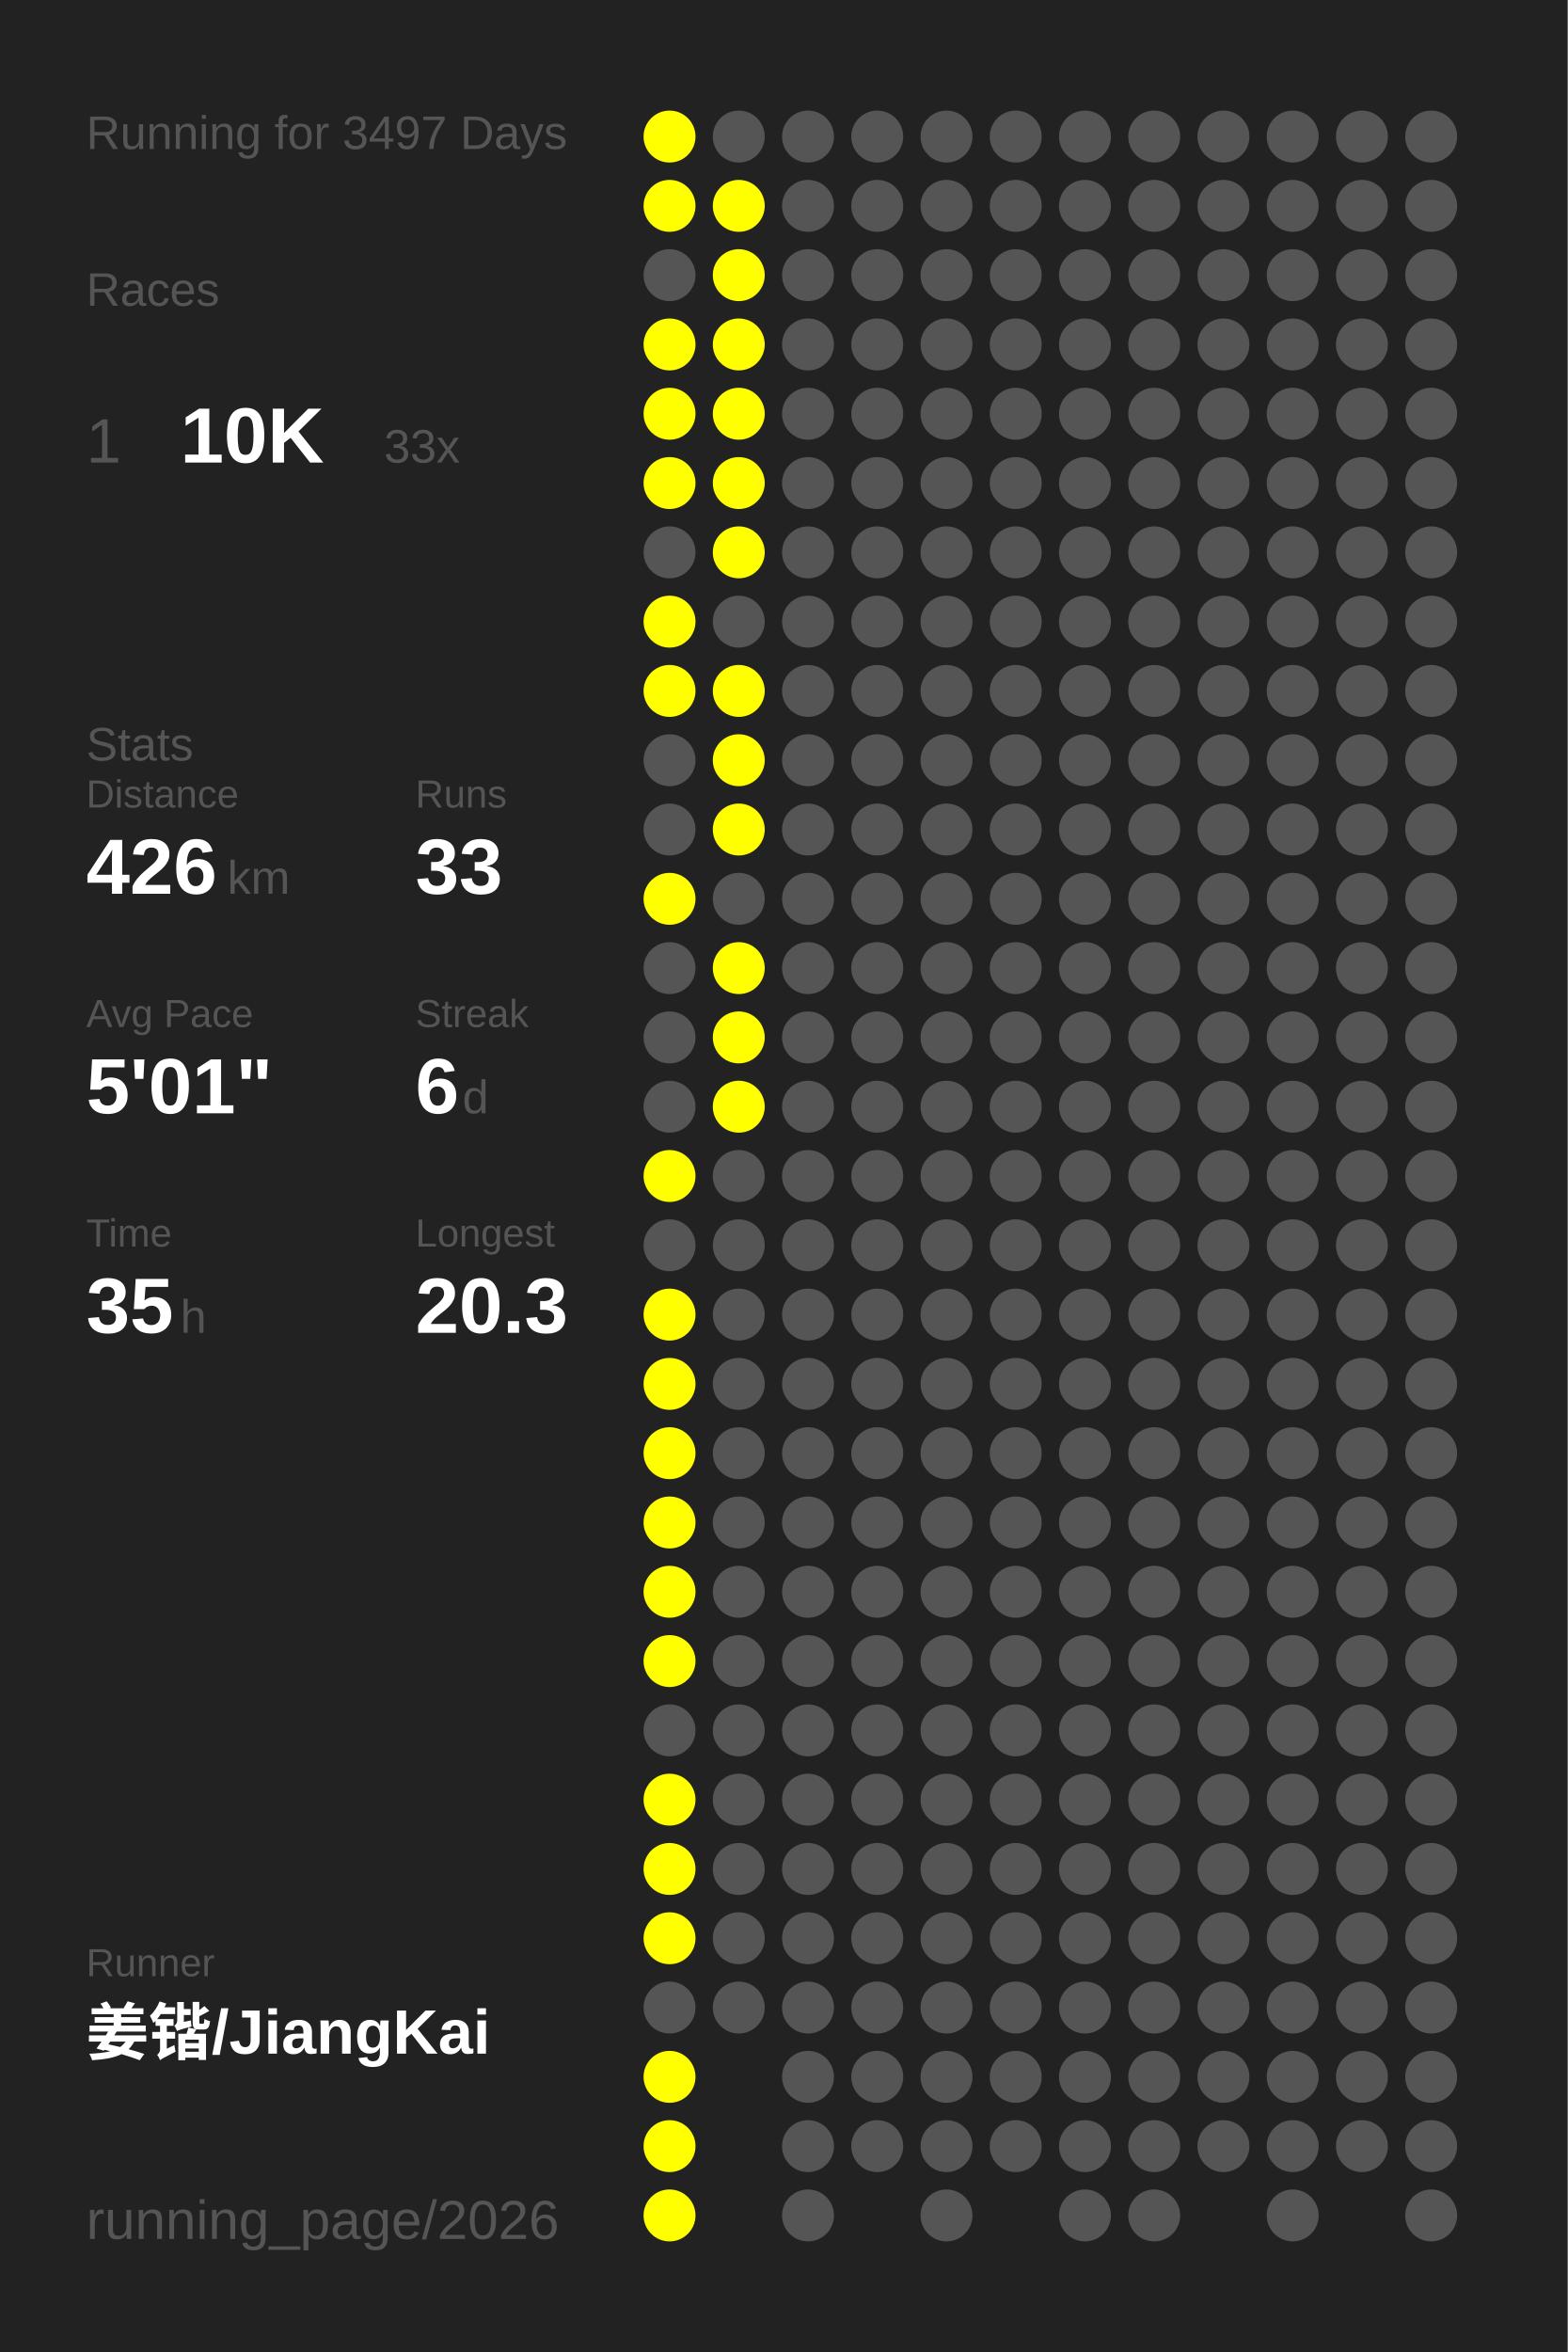
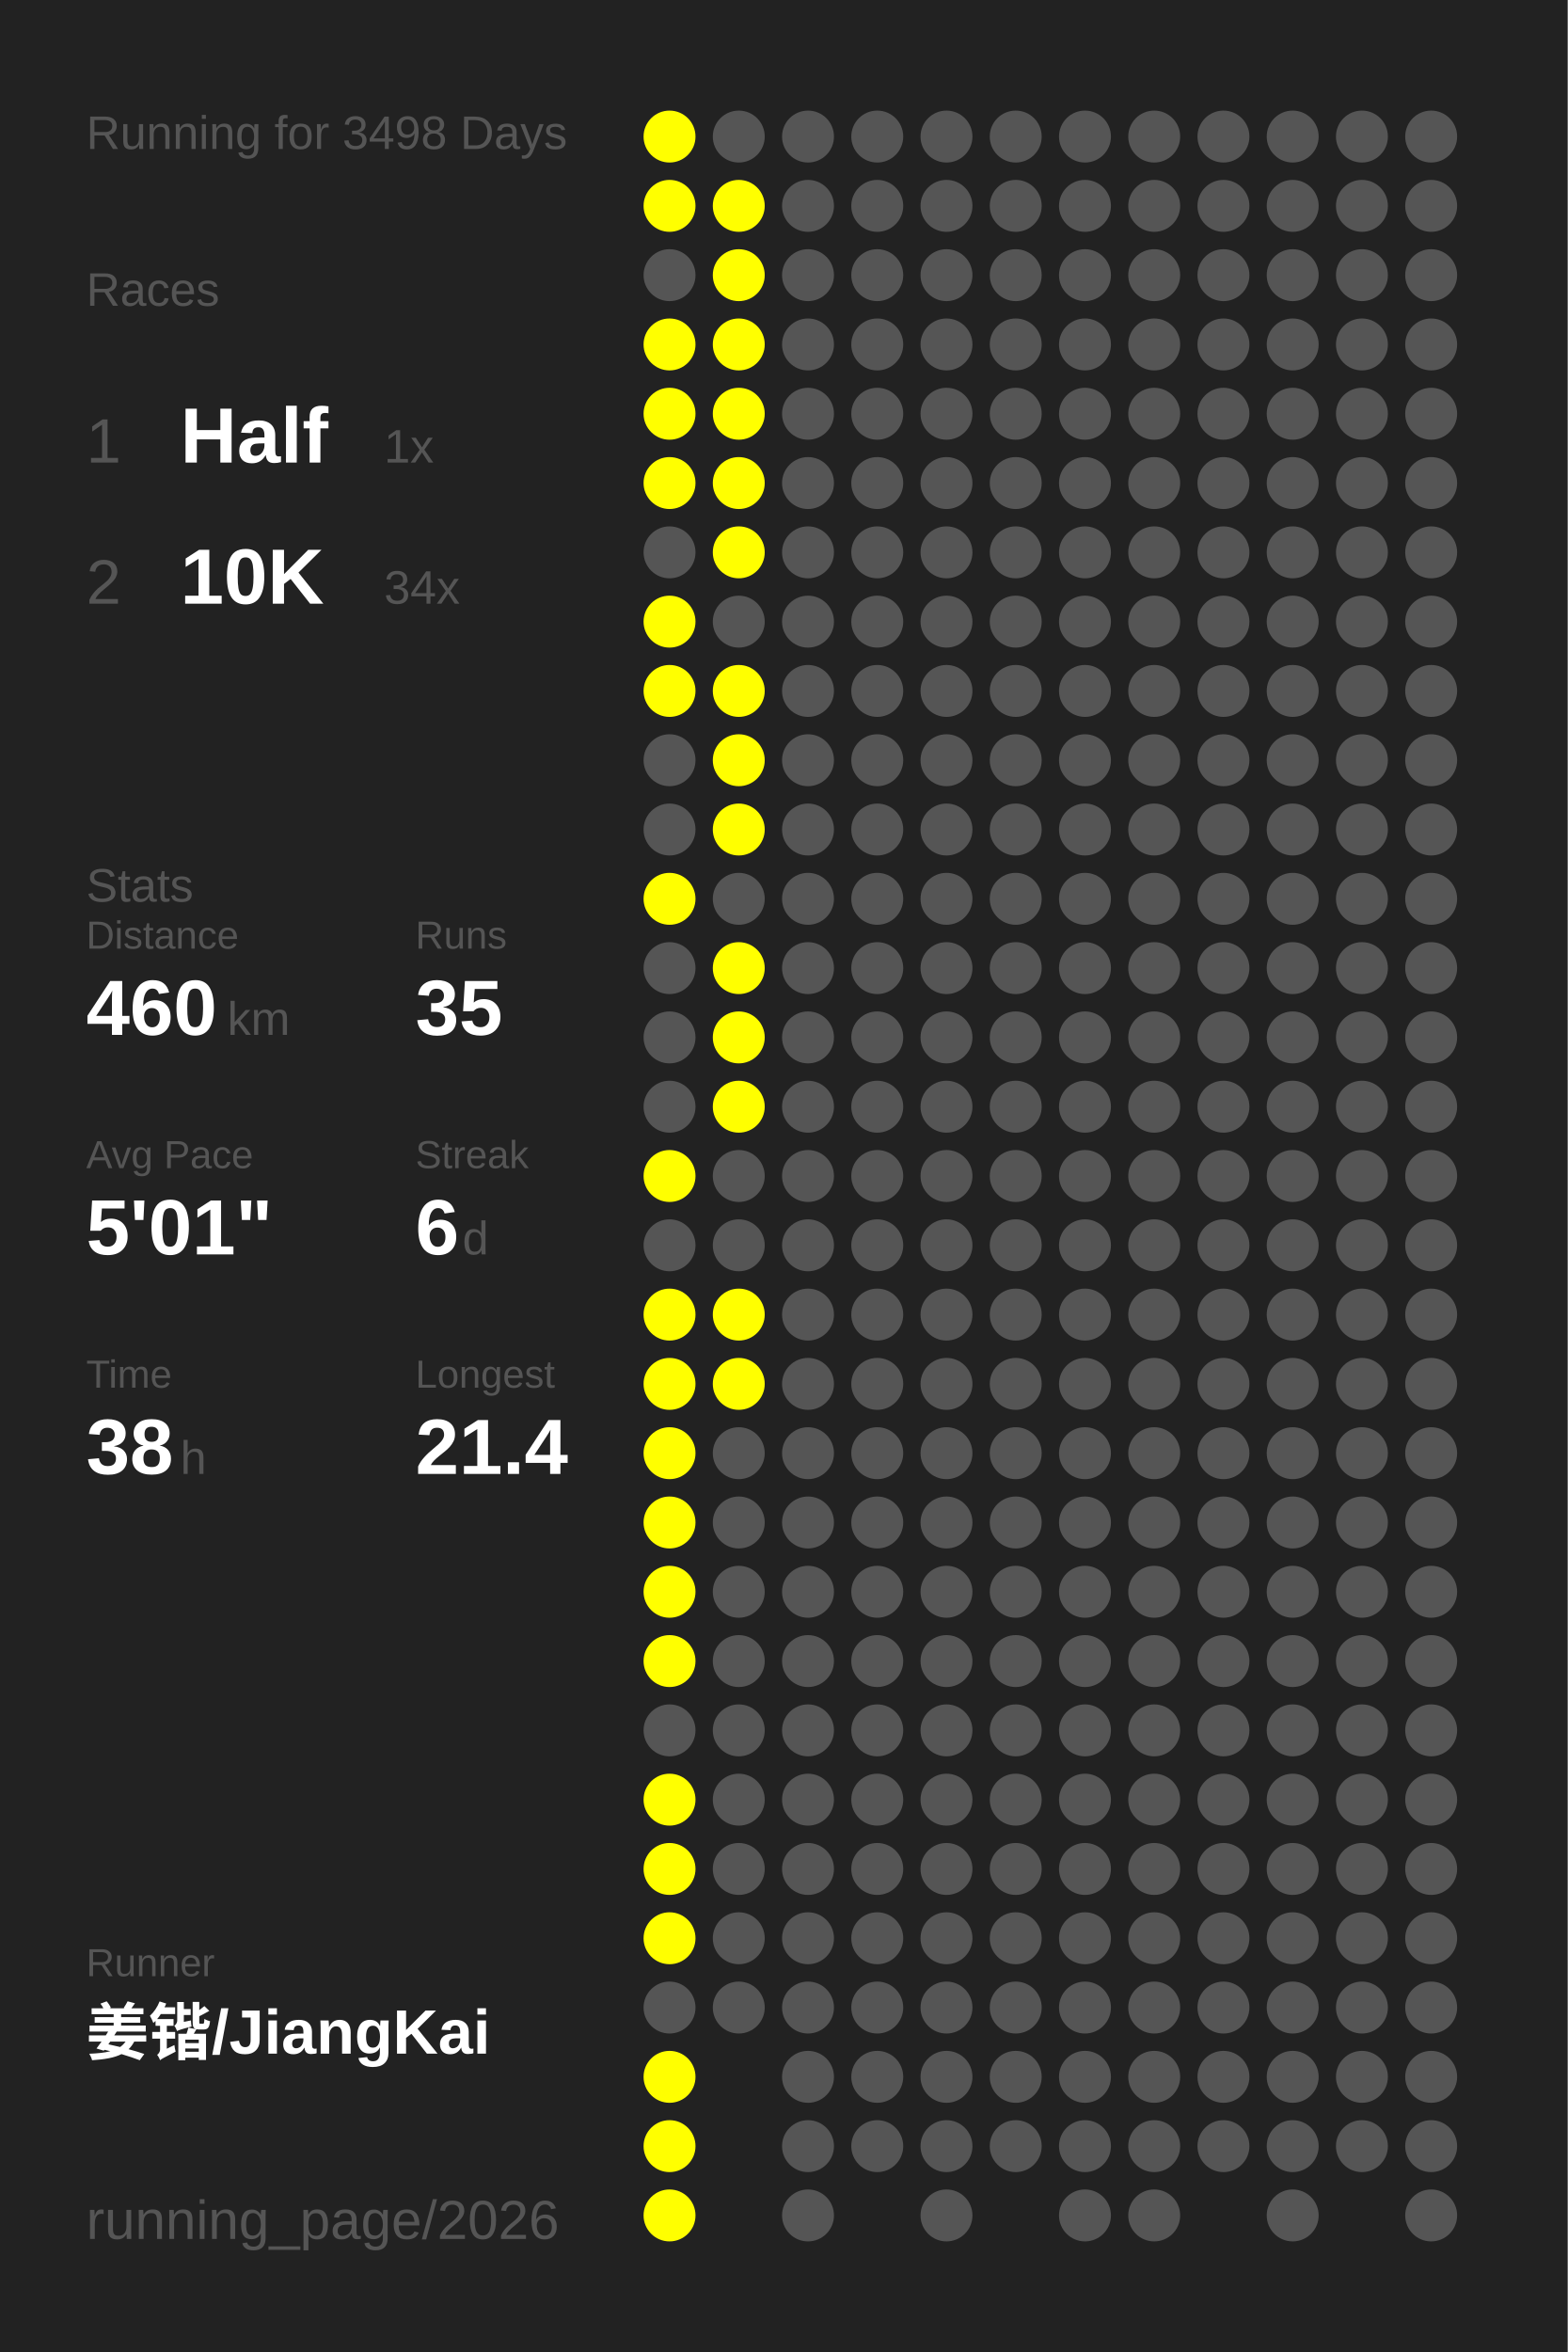
<svg xmlns="http://www.w3.org/2000/svg" baseProfile="full" height="300mm" version="1.1" viewBox="0,0,200,300" width="200mm">
  <defs />
  <rect fill="#222222" height="300" width="200" x="0" y="0" />
-   <text fill="#555555" style="font-size:6px; font-family:Arial;" x="11" y="19">Running for 3497 Days</text>
+   <text fill="#555555" style="font-size:6px; font-family:Arial;" x="11" y="19">Running for 3498 Days</text>
  <text fill="#555555" style="font-size:6px; font-family:Arial;" x="11" y="39">Races</text>
  <text fill="#555555" style="font-size:8px; font-family:Arial;" x="11" y="59">1</text>
-   <text fill="#FFFFFF" style="font-size:10px; font-family:Arial; font-weight:bold;" x="23" y="59">10K</text>
-   <text fill="#555555" style="font-size:6px; font-family:Arial;" x="49" y="59">33x</text>
-   <text fill="#555555" style="font-size:6px; font-family:Arial;" x="11" y="97">Stats</text>
-   <text fill="#555555" style="font-size:5px; font-family:Arial;" x="11" y="103">Distance</text>
-   <text fill="#FFFFFF" style="font-size:10px; font-family:Arial; font-weight:bold;" x="11" y="114">426</text>
-   <text fill="#555555" style="font-size:6px; font-family:Arial;" x="29" y="114">km</text>
-   <text fill="#555555" style="font-size:5px; font-family:Arial;" x="53" y="103">Runs</text>
-   <text fill="#FFFFFF" style="font-size:10px; font-family:Arial; font-weight:bold;" x="53" y="114">33</text>
-   <text fill="#555555" style="font-size:5px; font-family:Arial;" x="11" y="131">Avg Pace</text>
-   <text fill="#FFFFFF" style="font-size:10px; font-family:Arial; font-weight:bold;" x="11" y="142">5'01"</text>
-   <text fill="#555555" style="font-size:5px; font-family:Arial;" x="53" y="131">Streak</text>
-   <text fill="#FFFFFF" style="font-size:10px; font-family:Arial; font-weight:bold;" x="53" y="142">6</text>
-   <text fill="#555555" style="font-size:6px; font-family:Arial;" x="59" y="142">d</text>
-   <text fill="#555555" style="font-size:5px; font-family:Arial;" x="11" y="159">Time</text>
-   <text fill="#FFFFFF" style="font-size:10px; font-family:Arial; font-weight:bold;" x="11" y="170">35</text>
-   <text fill="#555555" style="font-size:6px; font-family:Arial;" x="23" y="170">h</text>
-   <text fill="#555555" style="font-size:5px; font-family:Arial;" x="53" y="159">Longest</text>
-   <text fill="#FFFFFF" style="font-size:10px; font-family:Arial; font-weight:bold;" x="53" y="170">20.3</text>
+   <text fill="#FFFFFF" style="font-size:10px; font-family:Arial; font-weight:bold;" x="23" y="59">Half</text>
+   <text fill="#555555" style="font-size:6px; font-family:Arial;" x="49" y="59">1x</text>
+   <text fill="#555555" style="font-size:8px; font-family:Arial;" x="11" y="77">2</text>
+   <text fill="#FFFFFF" style="font-size:10px; font-family:Arial; font-weight:bold;" x="23" y="77">10K</text>
+   <text fill="#555555" style="font-size:6px; font-family:Arial;" x="49" y="77">34x</text>
+   <text fill="#555555" style="font-size:6px; font-family:Arial;" x="11" y="115">Stats</text>
+   <text fill="#555555" style="font-size:5px; font-family:Arial;" x="11" y="121">Distance</text>
+   <text fill="#FFFFFF" style="font-size:10px; font-family:Arial; font-weight:bold;" x="11" y="132">460</text>
+   <text fill="#555555" style="font-size:6px; font-family:Arial;" x="29" y="132">km</text>
+   <text fill="#555555" style="font-size:5px; font-family:Arial;" x="53" y="121">Runs</text>
+   <text fill="#FFFFFF" style="font-size:10px; font-family:Arial; font-weight:bold;" x="53" y="132">35</text>
+   <text fill="#555555" style="font-size:5px; font-family:Arial;" x="11" y="149">Avg Pace</text>
+   <text fill="#FFFFFF" style="font-size:10px; font-family:Arial; font-weight:bold;" x="11" y="160">5'01"</text>
+   <text fill="#555555" style="font-size:5px; font-family:Arial;" x="53" y="149">Streak</text>
+   <text fill="#FFFFFF" style="font-size:10px; font-family:Arial; font-weight:bold;" x="53" y="160">6</text>
+   <text fill="#555555" style="font-size:6px; font-family:Arial;" x="59" y="160">d</text>
+   <text fill="#555555" style="font-size:5px; font-family:Arial;" x="11" y="177">Time</text>
+   <text fill="#FFFFFF" style="font-size:10px; font-family:Arial; font-weight:bold;" x="11" y="188">38</text>
+   <text fill="#555555" style="font-size:6px; font-family:Arial;" x="23" y="188">h</text>
+   <text fill="#555555" style="font-size:5px; font-family:Arial;" x="53" y="177">Longest</text>
+   <text fill="#FFFFFF" style="font-size:10px; font-family:Arial; font-weight:bold;" x="53" y="188">21.4</text>
  <text fill="#555555" style="font-size:5px; font-family:Arial;" x="11" y="252.065">Runner</text>
  <text fill="#FFFFFF" style="font-size:8px; font-family:Arial; font-weight:bold;" x="11" y="262.065">姜锴/JiangKai</text>
  <text fill="#555555" style="font-size:7px; font-family:Arial;" x="11" y="285.581">running_page/2026</text>
  <circle cx="85.417" cy="17.419" fill="#FFFF00" r="3.312" />
  <circle cx="85.417" cy="26.258" fill="#FFFF00" r="3.312" />
  <circle cx="85.417" cy="35.097" fill="#555555" r="3.312" />
  <circle cx="85.417" cy="43.935" fill="#FFFF00" r="3.312" />
  <circle cx="85.417" cy="52.774" fill="#FFFF00" r="3.312" />
  <circle cx="85.417" cy="61.613" fill="#FFFF00" r="3.312" />
  <circle cx="85.417" cy="70.452" fill="#555555" r="3.312" />
  <circle cx="85.417" cy="79.29" fill="#FFFF00" r="3.312" />
  <circle cx="85.417" cy="88.129" fill="#FFFF00" r="3.312" />
  <circle cx="85.417" cy="96.968" fill="#555555" r="3.312" />
  <circle cx="85.417" cy="105.806" fill="#555555" r="3.312" />
  <circle cx="85.417" cy="114.645" fill="#FFFF00" r="3.312" />
  <circle cx="85.417" cy="123.484" fill="#555555" r="3.312" />
  <circle cx="85.417" cy="132.323" fill="#555555" r="3.312" />
  <circle cx="85.417" cy="141.161" fill="#555555" r="3.312" />
  <circle cx="85.417" cy="150" fill="#FFFF00" r="3.312" />
  <circle cx="85.417" cy="158.839" fill="#555555" r="3.312" />
  <circle cx="85.417" cy="167.677" fill="#FFFF00" r="3.312" />
  <circle cx="85.417" cy="176.516" fill="#FFFF00" r="3.312" />
  <circle cx="85.417" cy="185.355" fill="#FFFF00" r="3.312" />
  <circle cx="85.417" cy="194.194" fill="#FFFF00" r="3.312" />
  <circle cx="85.417" cy="203.032" fill="#FFFF00" r="3.312" />
  <circle cx="85.417" cy="211.871" fill="#FFFF00" r="3.312" />
  <circle cx="85.417" cy="220.71" fill="#555555" r="3.312" />
  <circle cx="85.417" cy="229.548" fill="#FFFF00" r="3.312" />
  <circle cx="85.417" cy="238.387" fill="#FFFF00" r="3.312" />
  <circle cx="85.417" cy="247.226" fill="#FFFF00" r="3.312" />
  <circle cx="85.417" cy="256.065" fill="#555555" r="3.312" />
  <circle cx="85.417" cy="264.903" fill="#FFFF00" r="3.312" />
  <circle cx="85.417" cy="273.742" fill="#FFFF00" r="3.312" />
  <circle cx="85.417" cy="282.581" fill="#FFFF00" r="3.312" />
  <circle cx="94.25" cy="17.419" fill="#555555" r="3.312" />
  <circle cx="94.25" cy="26.258" fill="#FFFF00" r="3.312" />
  <circle cx="94.25" cy="35.097" fill="#FFFF00" r="3.312" />
  <circle cx="94.25" cy="43.935" fill="#FFFF00" r="3.312" />
  <circle cx="94.25" cy="52.774" fill="#FFFF00" r="3.312" />
  <circle cx="94.25" cy="61.613" fill="#FFFF00" r="3.312" />
  <circle cx="94.25" cy="70.452" fill="#FFFF00" r="3.312" />
  <circle cx="94.25" cy="79.29" fill="#555555" r="3.312" />
  <circle cx="94.25" cy="88.129" fill="#FFFF00" r="3.312" />
  <circle cx="94.25" cy="96.968" fill="#FFFF00" r="3.312" />
  <circle cx="94.25" cy="105.806" fill="#FFFF00" r="3.312" />
  <circle cx="94.25" cy="114.645" fill="#555555" r="3.312" />
  <circle cx="94.25" cy="123.484" fill="#FFFF00" r="3.312" />
  <circle cx="94.25" cy="132.323" fill="#FFFF00" r="3.312" />
  <circle cx="94.25" cy="141.161" fill="#FFFF00" r="3.312" />
  <circle cx="94.25" cy="150" fill="#555555" r="3.312" />
  <circle cx="94.25" cy="158.839" fill="#555555" r="3.312" />
-   <circle cx="94.25" cy="167.677" fill="#555555" r="3.312" />
-   <circle cx="94.25" cy="176.516" fill="#555555" r="3.312" />
+   <circle cx="94.25" cy="167.677" fill="#FFFF00" r="3.312" />
+   <circle cx="94.25" cy="176.516" fill="#FFFF00" r="3.312" />
  <circle cx="94.25" cy="185.355" fill="#555555" r="3.312" />
  <circle cx="94.25" cy="194.194" fill="#555555" r="3.312" />
  <circle cx="94.25" cy="203.032" fill="#555555" r="3.312" />
  <circle cx="94.25" cy="211.871" fill="#555555" r="3.312" />
  <circle cx="94.25" cy="220.71" fill="#555555" r="3.312" />
  <circle cx="94.25" cy="229.548" fill="#555555" r="3.312" />
  <circle cx="94.25" cy="238.387" fill="#555555" r="3.312" />
  <circle cx="94.25" cy="247.226" fill="#555555" r="3.312" />
  <circle cx="94.25" cy="256.065" fill="#555555" r="3.312" />
  <circle cx="103.083" cy="17.419" fill="#555555" r="3.312" />
  <circle cx="103.083" cy="26.258" fill="#555555" r="3.312" />
  <circle cx="103.083" cy="35.097" fill="#555555" r="3.312" />
  <circle cx="103.083" cy="43.935" fill="#555555" r="3.312" />
  <circle cx="103.083" cy="52.774" fill="#555555" r="3.312" />
  <circle cx="103.083" cy="61.613" fill="#555555" r="3.312" />
  <circle cx="103.083" cy="70.452" fill="#555555" r="3.312" />
  <circle cx="103.083" cy="79.29" fill="#555555" r="3.312" />
  <circle cx="103.083" cy="88.129" fill="#555555" r="3.312" />
  <circle cx="103.083" cy="96.968" fill="#555555" r="3.312" />
  <circle cx="103.083" cy="105.806" fill="#555555" r="3.312" />
  <circle cx="103.083" cy="114.645" fill="#555555" r="3.312" />
  <circle cx="103.083" cy="123.484" fill="#555555" r="3.312" />
  <circle cx="103.083" cy="132.323" fill="#555555" r="3.312" />
  <circle cx="103.083" cy="141.161" fill="#555555" r="3.312" />
  <circle cx="103.083" cy="150" fill="#555555" r="3.312" />
  <circle cx="103.083" cy="158.839" fill="#555555" r="3.312" />
  <circle cx="103.083" cy="167.677" fill="#555555" r="3.312" />
  <circle cx="103.083" cy="176.516" fill="#555555" r="3.312" />
  <circle cx="103.083" cy="185.355" fill="#555555" r="3.312" />
  <circle cx="103.083" cy="194.194" fill="#555555" r="3.312" />
  <circle cx="103.083" cy="203.032" fill="#555555" r="3.312" />
  <circle cx="103.083" cy="211.871" fill="#555555" r="3.312" />
  <circle cx="103.083" cy="220.71" fill="#555555" r="3.312" />
  <circle cx="103.083" cy="229.548" fill="#555555" r="3.312" />
  <circle cx="103.083" cy="238.387" fill="#555555" r="3.312" />
  <circle cx="103.083" cy="247.226" fill="#555555" r="3.312" />
  <circle cx="103.083" cy="256.065" fill="#555555" r="3.312" />
  <circle cx="103.083" cy="264.903" fill="#555555" r="3.312" />
  <circle cx="103.083" cy="273.742" fill="#555555" r="3.312" />
  <circle cx="103.083" cy="282.581" fill="#555555" r="3.312" />
  <circle cx="111.917" cy="17.419" fill="#555555" r="3.312" />
  <circle cx="111.917" cy="26.258" fill="#555555" r="3.312" />
  <circle cx="111.917" cy="35.097" fill="#555555" r="3.312" />
  <circle cx="111.917" cy="43.935" fill="#555555" r="3.312" />
  <circle cx="111.917" cy="52.774" fill="#555555" r="3.312" />
  <circle cx="111.917" cy="61.613" fill="#555555" r="3.312" />
  <circle cx="111.917" cy="70.452" fill="#555555" r="3.312" />
  <circle cx="111.917" cy="79.29" fill="#555555" r="3.312" />
  <circle cx="111.917" cy="88.129" fill="#555555" r="3.312" />
  <circle cx="111.917" cy="96.968" fill="#555555" r="3.312" />
  <circle cx="111.917" cy="105.806" fill="#555555" r="3.312" />
  <circle cx="111.917" cy="114.645" fill="#555555" r="3.312" />
  <circle cx="111.917" cy="123.484" fill="#555555" r="3.312" />
  <circle cx="111.917" cy="132.323" fill="#555555" r="3.312" />
  <circle cx="111.917" cy="141.161" fill="#555555" r="3.312" />
  <circle cx="111.917" cy="150" fill="#555555" r="3.312" />
  <circle cx="111.917" cy="158.839" fill="#555555" r="3.312" />
  <circle cx="111.917" cy="167.677" fill="#555555" r="3.312" />
  <circle cx="111.917" cy="176.516" fill="#555555" r="3.312" />
  <circle cx="111.917" cy="185.355" fill="#555555" r="3.312" />
  <circle cx="111.917" cy="194.194" fill="#555555" r="3.312" />
  <circle cx="111.917" cy="203.032" fill="#555555" r="3.312" />
  <circle cx="111.917" cy="211.871" fill="#555555" r="3.312" />
  <circle cx="111.917" cy="220.71" fill="#555555" r="3.312" />
  <circle cx="111.917" cy="229.548" fill="#555555" r="3.312" />
  <circle cx="111.917" cy="238.387" fill="#555555" r="3.312" />
  <circle cx="111.917" cy="247.226" fill="#555555" r="3.312" />
  <circle cx="111.917" cy="256.065" fill="#555555" r="3.312" />
  <circle cx="111.917" cy="264.903" fill="#555555" r="3.312" />
  <circle cx="111.917" cy="273.742" fill="#555555" r="3.312" />
  <circle cx="120.75" cy="17.419" fill="#555555" r="3.312" />
  <circle cx="120.75" cy="26.258" fill="#555555" r="3.312" />
  <circle cx="120.75" cy="35.097" fill="#555555" r="3.312" />
  <circle cx="120.75" cy="43.935" fill="#555555" r="3.312" />
  <circle cx="120.75" cy="52.774" fill="#555555" r="3.312" />
  <circle cx="120.75" cy="61.613" fill="#555555" r="3.312" />
  <circle cx="120.75" cy="70.452" fill="#555555" r="3.312" />
  <circle cx="120.75" cy="79.29" fill="#555555" r="3.312" />
  <circle cx="120.75" cy="88.129" fill="#555555" r="3.312" />
  <circle cx="120.75" cy="96.968" fill="#555555" r="3.312" />
  <circle cx="120.75" cy="105.806" fill="#555555" r="3.312" />
  <circle cx="120.75" cy="114.645" fill="#555555" r="3.312" />
  <circle cx="120.75" cy="123.484" fill="#555555" r="3.312" />
  <circle cx="120.75" cy="132.323" fill="#555555" r="3.312" />
  <circle cx="120.75" cy="141.161" fill="#555555" r="3.312" />
  <circle cx="120.75" cy="150" fill="#555555" r="3.312" />
  <circle cx="120.75" cy="158.839" fill="#555555" r="3.312" />
  <circle cx="120.75" cy="167.677" fill="#555555" r="3.312" />
  <circle cx="120.75" cy="176.516" fill="#555555" r="3.312" />
  <circle cx="120.75" cy="185.355" fill="#555555" r="3.312" />
  <circle cx="120.75" cy="194.194" fill="#555555" r="3.312" />
  <circle cx="120.75" cy="203.032" fill="#555555" r="3.312" />
  <circle cx="120.75" cy="211.871" fill="#555555" r="3.312" />
  <circle cx="120.75" cy="220.71" fill="#555555" r="3.312" />
  <circle cx="120.75" cy="229.548" fill="#555555" r="3.312" />
  <circle cx="120.75" cy="238.387" fill="#555555" r="3.312" />
  <circle cx="120.75" cy="247.226" fill="#555555" r="3.312" />
  <circle cx="120.75" cy="256.065" fill="#555555" r="3.312" />
  <circle cx="120.75" cy="264.903" fill="#555555" r="3.312" />
  <circle cx="120.75" cy="273.742" fill="#555555" r="3.312" />
  <circle cx="120.75" cy="282.581" fill="#555555" r="3.312" />
  <circle cx="129.583" cy="17.419" fill="#555555" r="3.312" />
  <circle cx="129.583" cy="26.258" fill="#555555" r="3.312" />
  <circle cx="129.583" cy="35.097" fill="#555555" r="3.312" />
  <circle cx="129.583" cy="43.935" fill="#555555" r="3.312" />
  <circle cx="129.583" cy="52.774" fill="#555555" r="3.312" />
  <circle cx="129.583" cy="61.613" fill="#555555" r="3.312" />
  <circle cx="129.583" cy="70.452" fill="#555555" r="3.312" />
  <circle cx="129.583" cy="79.29" fill="#555555" r="3.312" />
  <circle cx="129.583" cy="88.129" fill="#555555" r="3.312" />
  <circle cx="129.583" cy="96.968" fill="#555555" r="3.312" />
  <circle cx="129.583" cy="105.806" fill="#555555" r="3.312" />
  <circle cx="129.583" cy="114.645" fill="#555555" r="3.312" />
  <circle cx="129.583" cy="123.484" fill="#555555" r="3.312" />
  <circle cx="129.583" cy="132.323" fill="#555555" r="3.312" />
  <circle cx="129.583" cy="141.161" fill="#555555" r="3.312" />
  <circle cx="129.583" cy="150" fill="#555555" r="3.312" />
  <circle cx="129.583" cy="158.839" fill="#555555" r="3.312" />
  <circle cx="129.583" cy="167.677" fill="#555555" r="3.312" />
  <circle cx="129.583" cy="176.516" fill="#555555" r="3.312" />
  <circle cx="129.583" cy="185.355" fill="#555555" r="3.312" />
  <circle cx="129.583" cy="194.194" fill="#555555" r="3.312" />
  <circle cx="129.583" cy="203.032" fill="#555555" r="3.312" />
  <circle cx="129.583" cy="211.871" fill="#555555" r="3.312" />
  <circle cx="129.583" cy="220.71" fill="#555555" r="3.312" />
  <circle cx="129.583" cy="229.548" fill="#555555" r="3.312" />
  <circle cx="129.583" cy="238.387" fill="#555555" r="3.312" />
  <circle cx="129.583" cy="247.226" fill="#555555" r="3.312" />
  <circle cx="129.583" cy="256.065" fill="#555555" r="3.312" />
  <circle cx="129.583" cy="264.903" fill="#555555" r="3.312" />
  <circle cx="129.583" cy="273.742" fill="#555555" r="3.312" />
  <circle cx="138.417" cy="17.419" fill="#555555" r="3.312" />
  <circle cx="138.417" cy="26.258" fill="#555555" r="3.312" />
  <circle cx="138.417" cy="35.097" fill="#555555" r="3.312" />
  <circle cx="138.417" cy="43.935" fill="#555555" r="3.312" />
  <circle cx="138.417" cy="52.774" fill="#555555" r="3.312" />
  <circle cx="138.417" cy="61.613" fill="#555555" r="3.312" />
  <circle cx="138.417" cy="70.452" fill="#555555" r="3.312" />
  <circle cx="138.417" cy="79.29" fill="#555555" r="3.312" />
  <circle cx="138.417" cy="88.129" fill="#555555" r="3.312" />
  <circle cx="138.417" cy="96.968" fill="#555555" r="3.312" />
  <circle cx="138.417" cy="105.806" fill="#555555" r="3.312" />
  <circle cx="138.417" cy="114.645" fill="#555555" r="3.312" />
  <circle cx="138.417" cy="123.484" fill="#555555" r="3.312" />
  <circle cx="138.417" cy="132.323" fill="#555555" r="3.312" />
  <circle cx="138.417" cy="141.161" fill="#555555" r="3.312" />
  <circle cx="138.417" cy="150" fill="#555555" r="3.312" />
  <circle cx="138.417" cy="158.839" fill="#555555" r="3.312" />
  <circle cx="138.417" cy="167.677" fill="#555555" r="3.312" />
  <circle cx="138.417" cy="176.516" fill="#555555" r="3.312" />
  <circle cx="138.417" cy="185.355" fill="#555555" r="3.312" />
  <circle cx="138.417" cy="194.194" fill="#555555" r="3.312" />
  <circle cx="138.417" cy="203.032" fill="#555555" r="3.312" />
  <circle cx="138.417" cy="211.871" fill="#555555" r="3.312" />
  <circle cx="138.417" cy="220.71" fill="#555555" r="3.312" />
  <circle cx="138.417" cy="229.548" fill="#555555" r="3.312" />
  <circle cx="138.417" cy="238.387" fill="#555555" r="3.312" />
  <circle cx="138.417" cy="247.226" fill="#555555" r="3.312" />
  <circle cx="138.417" cy="256.065" fill="#555555" r="3.312" />
  <circle cx="138.417" cy="264.903" fill="#555555" r="3.312" />
  <circle cx="138.417" cy="273.742" fill="#555555" r="3.312" />
  <circle cx="138.417" cy="282.581" fill="#555555" r="3.312" />
  <circle cx="147.25" cy="17.419" fill="#555555" r="3.312" />
  <circle cx="147.25" cy="26.258" fill="#555555" r="3.312" />
  <circle cx="147.25" cy="35.097" fill="#555555" r="3.312" />
  <circle cx="147.25" cy="43.935" fill="#555555" r="3.312" />
  <circle cx="147.25" cy="52.774" fill="#555555" r="3.312" />
  <circle cx="147.25" cy="61.613" fill="#555555" r="3.312" />
  <circle cx="147.25" cy="70.452" fill="#555555" r="3.312" />
  <circle cx="147.25" cy="79.29" fill="#555555" r="3.312" />
  <circle cx="147.25" cy="88.129" fill="#555555" r="3.312" />
  <circle cx="147.25" cy="96.968" fill="#555555" r="3.312" />
  <circle cx="147.25" cy="105.806" fill="#555555" r="3.312" />
  <circle cx="147.25" cy="114.645" fill="#555555" r="3.312" />
  <circle cx="147.25" cy="123.484" fill="#555555" r="3.312" />
  <circle cx="147.25" cy="132.323" fill="#555555" r="3.312" />
  <circle cx="147.25" cy="141.161" fill="#555555" r="3.312" />
  <circle cx="147.25" cy="150" fill="#555555" r="3.312" />
  <circle cx="147.25" cy="158.839" fill="#555555" r="3.312" />
  <circle cx="147.25" cy="167.677" fill="#555555" r="3.312" />
  <circle cx="147.25" cy="176.516" fill="#555555" r="3.312" />
  <circle cx="147.25" cy="185.355" fill="#555555" r="3.312" />
  <circle cx="147.25" cy="194.194" fill="#555555" r="3.312" />
  <circle cx="147.25" cy="203.032" fill="#555555" r="3.312" />
  <circle cx="147.25" cy="211.871" fill="#555555" r="3.312" />
  <circle cx="147.25" cy="220.71" fill="#555555" r="3.312" />
  <circle cx="147.25" cy="229.548" fill="#555555" r="3.312" />
  <circle cx="147.25" cy="238.387" fill="#555555" r="3.312" />
  <circle cx="147.25" cy="247.226" fill="#555555" r="3.312" />
  <circle cx="147.25" cy="256.065" fill="#555555" r="3.312" />
  <circle cx="147.25" cy="264.903" fill="#555555" r="3.312" />
  <circle cx="147.25" cy="273.742" fill="#555555" r="3.312" />
  <circle cx="147.25" cy="282.581" fill="#555555" r="3.312" />
  <circle cx="156.083" cy="17.419" fill="#555555" r="3.312" />
  <circle cx="156.083" cy="26.258" fill="#555555" r="3.312" />
  <circle cx="156.083" cy="35.097" fill="#555555" r="3.312" />
  <circle cx="156.083" cy="43.935" fill="#555555" r="3.312" />
  <circle cx="156.083" cy="52.774" fill="#555555" r="3.312" />
  <circle cx="156.083" cy="61.613" fill="#555555" r="3.312" />
  <circle cx="156.083" cy="70.452" fill="#555555" r="3.312" />
  <circle cx="156.083" cy="79.29" fill="#555555" r="3.312" />
  <circle cx="156.083" cy="88.129" fill="#555555" r="3.312" />
  <circle cx="156.083" cy="96.968" fill="#555555" r="3.312" />
  <circle cx="156.083" cy="105.806" fill="#555555" r="3.312" />
  <circle cx="156.083" cy="114.645" fill="#555555" r="3.312" />
  <circle cx="156.083" cy="123.484" fill="#555555" r="3.312" />
  <circle cx="156.083" cy="132.323" fill="#555555" r="3.312" />
  <circle cx="156.083" cy="141.161" fill="#555555" r="3.312" />
  <circle cx="156.083" cy="150" fill="#555555" r="3.312" />
  <circle cx="156.083" cy="158.839" fill="#555555" r="3.312" />
  <circle cx="156.083" cy="167.677" fill="#555555" r="3.312" />
  <circle cx="156.083" cy="176.516" fill="#555555" r="3.312" />
  <circle cx="156.083" cy="185.355" fill="#555555" r="3.312" />
  <circle cx="156.083" cy="194.194" fill="#555555" r="3.312" />
  <circle cx="156.083" cy="203.032" fill="#555555" r="3.312" />
  <circle cx="156.083" cy="211.871" fill="#555555" r="3.312" />
  <circle cx="156.083" cy="220.71" fill="#555555" r="3.312" />
  <circle cx="156.083" cy="229.548" fill="#555555" r="3.312" />
  <circle cx="156.083" cy="238.387" fill="#555555" r="3.312" />
  <circle cx="156.083" cy="247.226" fill="#555555" r="3.312" />
  <circle cx="156.083" cy="256.065" fill="#555555" r="3.312" />
  <circle cx="156.083" cy="264.903" fill="#555555" r="3.312" />
  <circle cx="156.083" cy="273.742" fill="#555555" r="3.312" />
  <circle cx="164.917" cy="17.419" fill="#555555" r="3.312" />
  <circle cx="164.917" cy="26.258" fill="#555555" r="3.312" />
  <circle cx="164.917" cy="35.097" fill="#555555" r="3.312" />
  <circle cx="164.917" cy="43.935" fill="#555555" r="3.312" />
  <circle cx="164.917" cy="52.774" fill="#555555" r="3.312" />
  <circle cx="164.917" cy="61.613" fill="#555555" r="3.312" />
  <circle cx="164.917" cy="70.452" fill="#555555" r="3.312" />
  <circle cx="164.917" cy="79.29" fill="#555555" r="3.312" />
  <circle cx="164.917" cy="88.129" fill="#555555" r="3.312" />
  <circle cx="164.917" cy="96.968" fill="#555555" r="3.312" />
  <circle cx="164.917" cy="105.806" fill="#555555" r="3.312" />
  <circle cx="164.917" cy="114.645" fill="#555555" r="3.312" />
  <circle cx="164.917" cy="123.484" fill="#555555" r="3.312" />
  <circle cx="164.917" cy="132.323" fill="#555555" r="3.312" />
  <circle cx="164.917" cy="141.161" fill="#555555" r="3.312" />
  <circle cx="164.917" cy="150" fill="#555555" r="3.312" />
  <circle cx="164.917" cy="158.839" fill="#555555" r="3.312" />
  <circle cx="164.917" cy="167.677" fill="#555555" r="3.312" />
  <circle cx="164.917" cy="176.516" fill="#555555" r="3.312" />
  <circle cx="164.917" cy="185.355" fill="#555555" r="3.312" />
  <circle cx="164.917" cy="194.194" fill="#555555" r="3.312" />
  <circle cx="164.917" cy="203.032" fill="#555555" r="3.312" />
  <circle cx="164.917" cy="211.871" fill="#555555" r="3.312" />
  <circle cx="164.917" cy="220.71" fill="#555555" r="3.312" />
  <circle cx="164.917" cy="229.548" fill="#555555" r="3.312" />
  <circle cx="164.917" cy="238.387" fill="#555555" r="3.312" />
  <circle cx="164.917" cy="247.226" fill="#555555" r="3.312" />
  <circle cx="164.917" cy="256.065" fill="#555555" r="3.312" />
  <circle cx="164.917" cy="264.903" fill="#555555" r="3.312" />
  <circle cx="164.917" cy="273.742" fill="#555555" r="3.312" />
  <circle cx="164.917" cy="282.581" fill="#555555" r="3.312" />
  <circle cx="173.75" cy="17.419" fill="#555555" r="3.312" />
  <circle cx="173.75" cy="26.258" fill="#555555" r="3.312" />
  <circle cx="173.75" cy="35.097" fill="#555555" r="3.312" />
  <circle cx="173.75" cy="43.935" fill="#555555" r="3.312" />
  <circle cx="173.75" cy="52.774" fill="#555555" r="3.312" />
  <circle cx="173.75" cy="61.613" fill="#555555" r="3.312" />
  <circle cx="173.75" cy="70.452" fill="#555555" r="3.312" />
  <circle cx="173.75" cy="79.29" fill="#555555" r="3.312" />
  <circle cx="173.75" cy="88.129" fill="#555555" r="3.312" />
  <circle cx="173.75" cy="96.968" fill="#555555" r="3.312" />
  <circle cx="173.75" cy="105.806" fill="#555555" r="3.312" />
  <circle cx="173.75" cy="114.645" fill="#555555" r="3.312" />
  <circle cx="173.75" cy="123.484" fill="#555555" r="3.312" />
  <circle cx="173.75" cy="132.323" fill="#555555" r="3.312" />
  <circle cx="173.75" cy="141.161" fill="#555555" r="3.312" />
  <circle cx="173.75" cy="150" fill="#555555" r="3.312" />
  <circle cx="173.75" cy="158.839" fill="#555555" r="3.312" />
  <circle cx="173.75" cy="167.677" fill="#555555" r="3.312" />
  <circle cx="173.75" cy="176.516" fill="#555555" r="3.312" />
  <circle cx="173.75" cy="185.355" fill="#555555" r="3.312" />
  <circle cx="173.75" cy="194.194" fill="#555555" r="3.312" />
  <circle cx="173.75" cy="203.032" fill="#555555" r="3.312" />
  <circle cx="173.75" cy="211.871" fill="#555555" r="3.312" />
  <circle cx="173.75" cy="220.71" fill="#555555" r="3.312" />
  <circle cx="173.75" cy="229.548" fill="#555555" r="3.312" />
  <circle cx="173.75" cy="238.387" fill="#555555" r="3.312" />
  <circle cx="173.75" cy="247.226" fill="#555555" r="3.312" />
  <circle cx="173.75" cy="256.065" fill="#555555" r="3.312" />
  <circle cx="173.75" cy="264.903" fill="#555555" r="3.312" />
  <circle cx="173.75" cy="273.742" fill="#555555" r="3.312" />
  <circle cx="182.583" cy="17.419" fill="#555555" r="3.312" />
  <circle cx="182.583" cy="26.258" fill="#555555" r="3.312" />
  <circle cx="182.583" cy="35.097" fill="#555555" r="3.312" />
  <circle cx="182.583" cy="43.935" fill="#555555" r="3.312" />
  <circle cx="182.583" cy="52.774" fill="#555555" r="3.312" />
  <circle cx="182.583" cy="61.613" fill="#555555" r="3.312" />
  <circle cx="182.583" cy="70.452" fill="#555555" r="3.312" />
  <circle cx="182.583" cy="79.29" fill="#555555" r="3.312" />
  <circle cx="182.583" cy="88.129" fill="#555555" r="3.312" />
  <circle cx="182.583" cy="96.968" fill="#555555" r="3.312" />
  <circle cx="182.583" cy="105.806" fill="#555555" r="3.312" />
  <circle cx="182.583" cy="114.645" fill="#555555" r="3.312" />
  <circle cx="182.583" cy="123.484" fill="#555555" r="3.312" />
  <circle cx="182.583" cy="132.323" fill="#555555" r="3.312" />
  <circle cx="182.583" cy="141.161" fill="#555555" r="3.312" />
  <circle cx="182.583" cy="150" fill="#555555" r="3.312" />
  <circle cx="182.583" cy="158.839" fill="#555555" r="3.312" />
  <circle cx="182.583" cy="167.677" fill="#555555" r="3.312" />
  <circle cx="182.583" cy="176.516" fill="#555555" r="3.312" />
  <circle cx="182.583" cy="185.355" fill="#555555" r="3.312" />
  <circle cx="182.583" cy="194.194" fill="#555555" r="3.312" />
  <circle cx="182.583" cy="203.032" fill="#555555" r="3.312" />
  <circle cx="182.583" cy="211.871" fill="#555555" r="3.312" />
  <circle cx="182.583" cy="220.71" fill="#555555" r="3.312" />
  <circle cx="182.583" cy="229.548" fill="#555555" r="3.312" />
  <circle cx="182.583" cy="238.387" fill="#555555" r="3.312" />
  <circle cx="182.583" cy="247.226" fill="#555555" r="3.312" />
  <circle cx="182.583" cy="256.065" fill="#555555" r="3.312" />
  <circle cx="182.583" cy="264.903" fill="#555555" r="3.312" />
  <circle cx="182.583" cy="273.742" fill="#555555" r="3.312" />
  <circle cx="182.583" cy="282.581" fill="#555555" r="3.312" />
</svg>
